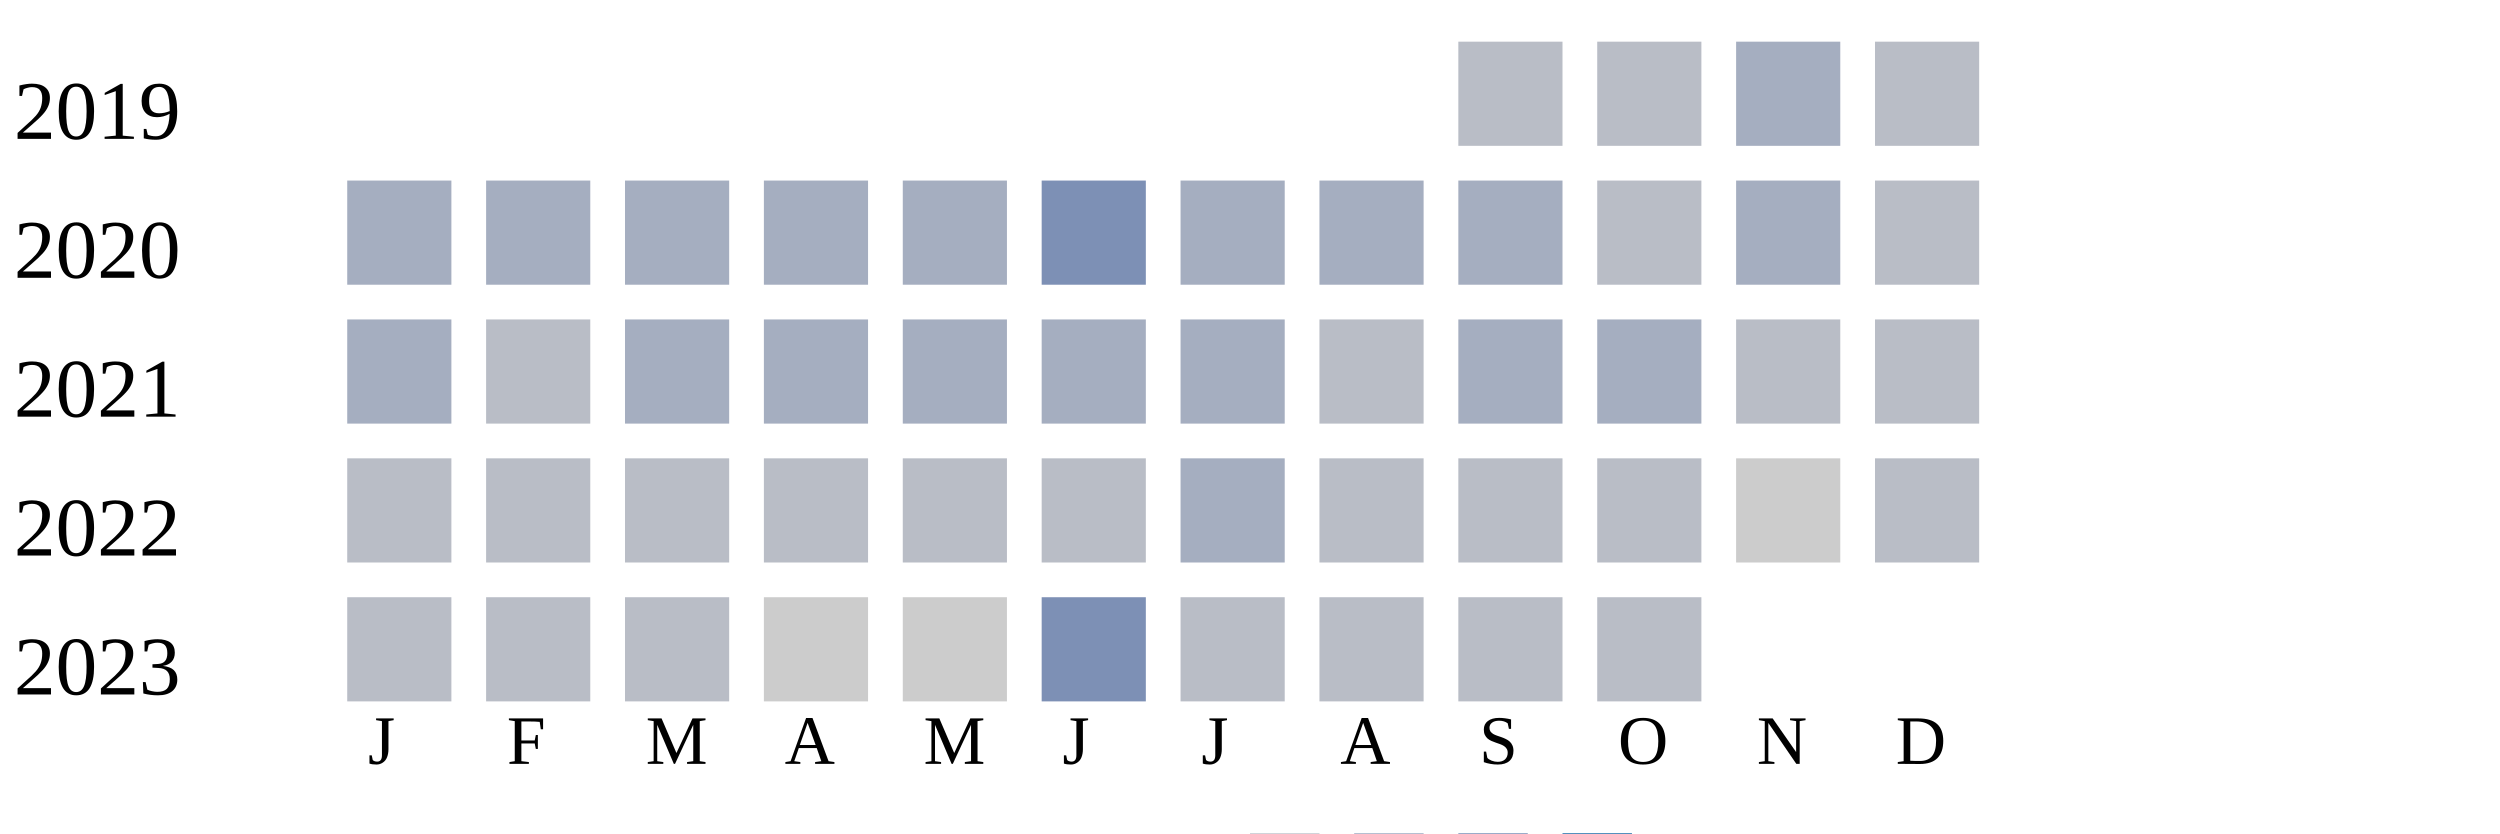
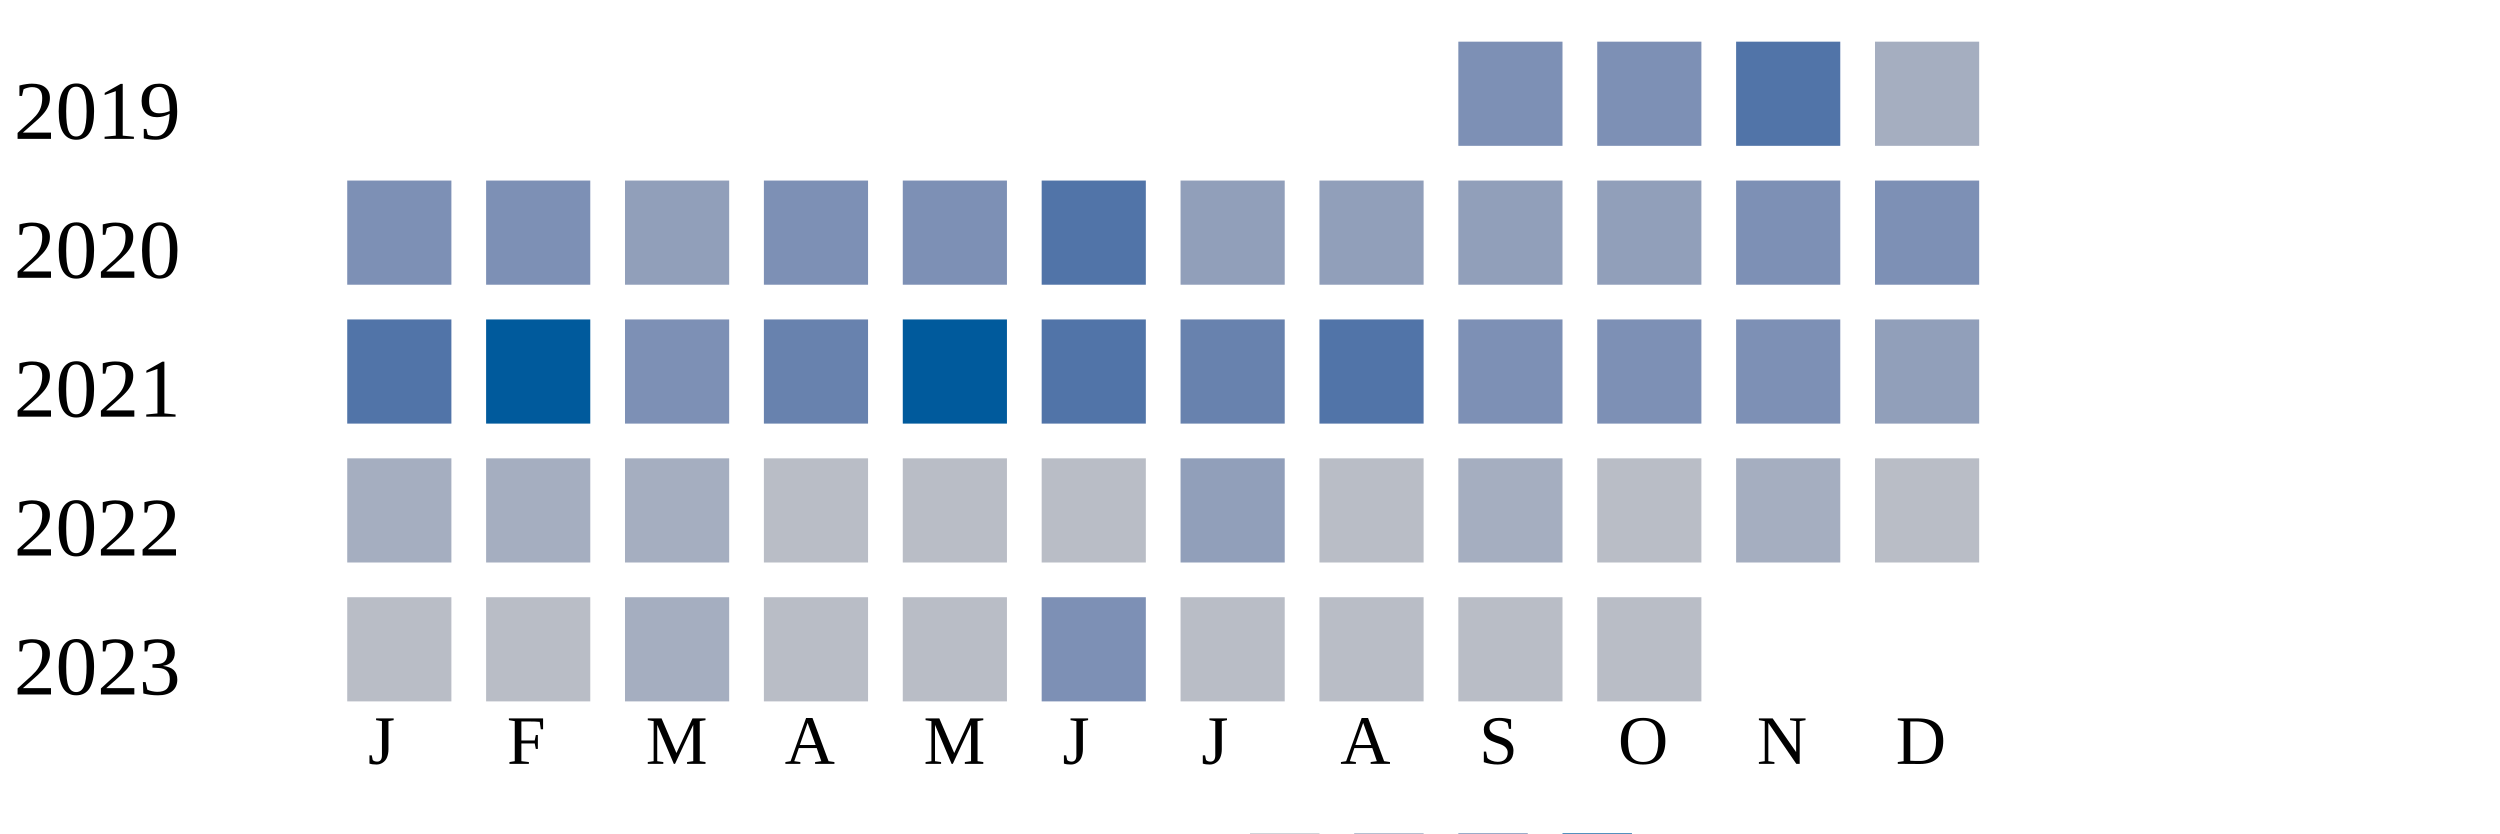
<svg xmlns="http://www.w3.org/2000/svg" width="360" height="120">
  <g transform="translate(0 0)">
    <text x="2" y="20">2019</text>
-     <rect x="210" y="6" width="15" height="15" fill="#b9bdc6" />
-     <rect x="230" y="6" width="15" height="15" fill="#b9bdc6" />
-     <rect x="250" y="6" width="15" height="15" fill="#a5aec0" />
-     <rect x="270" y="6" width="15" height="15" fill="#b9bdc6" />
+     <rect x="210" y="6" width="15" height="15" fill="#7d90b5" />
+     <rect x="230" y="6" width="15" height="15" fill="#7d90b5" />
+     <rect x="250" y="6" width="15" height="15" fill="#5174a8" />
+     <rect x="270" y="6" width="15" height="15" fill="#a5aec0" />
  </g>
  <g transform="translate(0 20)">
    <text x="2" y="20">2020</text>
+     <rect x="50" y="6" width="15" height="15" fill="#7d90b5" />
+     <rect x="70" y="6" width="15" height="15" fill="#7d90b5" />
+     <rect x="90" y="6" width="15" height="15" fill="#919fba" />
+     <rect x="110" y="6" width="15" height="15" fill="#7d90b5" />
+     <rect x="130" y="6" width="15" height="15" fill="#7d90b5" />
+     <rect x="150" y="6" width="15" height="15" fill="#5174a8" />
+     <rect x="170" y="6" width="15" height="15" fill="#919fba" />
+     <rect x="190" y="6" width="15" height="15" fill="#919fba" />
+     <rect x="210" y="6" width="15" height="15" fill="#919fba" />
+     <rect x="230" y="6" width="15" height="15" fill="#919fba" />
+     <rect x="250" y="6" width="15" height="15" fill="#7d90b5" />
+     <rect x="270" y="6" width="15" height="15" fill="#7d90b5" />
+   </g>
+   <g transform="translate(0 40)">
+     <text x="2" y="20">2021</text>
+     <rect x="50" y="6" width="15" height="15" fill="#5174a8" />
+     <rect x="70" y="6" width="15" height="15" fill="#005a9c" />
+     <rect x="90" y="6" width="15" height="15" fill="#7d90b5" />
+     <rect x="110" y="6" width="15" height="15" fill="#6882ae" />
+     <rect x="130" y="6" width="15" height="15" fill="#005a9c" />
+     <rect x="150" y="6" width="15" height="15" fill="#5174a8" />
+     <rect x="170" y="6" width="15" height="15" fill="#6882ae" />
+     <rect x="190" y="6" width="15" height="15" fill="#5174a8" />
+     <rect x="210" y="6" width="15" height="15" fill="#7d90b5" />
+     <rect x="230" y="6" width="15" height="15" fill="#7d90b5" />
+     <rect x="250" y="6" width="15" height="15" fill="#7d90b5" />
+     <rect x="270" y="6" width="15" height="15" fill="#919fba" />
+   </g>
+   <g transform="translate(0 60)">
+     <text x="2" y="20">2022</text>
    <rect x="50" y="6" width="15" height="15" fill="#a5aec0" />
    <rect x="70" y="6" width="15" height="15" fill="#a5aec0" />
    <rect x="90" y="6" width="15" height="15" fill="#a5aec0" />
-     <rect x="110" y="6" width="15" height="15" fill="#a5aec0" />
-     <rect x="130" y="6" width="15" height="15" fill="#a5aec0" />
-     <rect x="150" y="6" width="15" height="15" fill="#7d90b5" />
-     <rect x="170" y="6" width="15" height="15" fill="#a5aec0" />
-     <rect x="190" y="6" width="15" height="15" fill="#a5aec0" />
+     <rect x="110" y="6" width="15" height="15" fill="#b9bdc6" />
+     <rect x="130" y="6" width="15" height="15" fill="#b9bdc6" />
+     <rect x="150" y="6" width="15" height="15" fill="#b9bdc6" />
+     <rect x="170" y="6" width="15" height="15" fill="#919fba" />
+     <rect x="190" y="6" width="15" height="15" fill="#b9bdc6" />
    <rect x="210" y="6" width="15" height="15" fill="#a5aec0" />
    <rect x="230" y="6" width="15" height="15" fill="#b9bdc6" />
    <rect x="250" y="6" width="15" height="15" fill="#a5aec0" />
-     <rect x="270" y="6" width="15" height="15" fill="#b9bdc6" />
-   </g>
-   <g transform="translate(0 40)">
-     <text x="2" y="20">2021</text>
-     <rect x="50" y="6" width="15" height="15" fill="#a5aec0" />
-     <rect x="70" y="6" width="15" height="15" fill="#b9bdc6" />
-     <rect x="90" y="6" width="15" height="15" fill="#a5aec0" />
-     <rect x="110" y="6" width="15" height="15" fill="#a5aec0" />
-     <rect x="130" y="6" width="15" height="15" fill="#a5aec0" />
-     <rect x="150" y="6" width="15" height="15" fill="#a5aec0" />
-     <rect x="170" y="6" width="15" height="15" fill="#a5aec0" />
-     <rect x="190" y="6" width="15" height="15" fill="#b9bdc6" />
-     <rect x="210" y="6" width="15" height="15" fill="#a5aec0" />
-     <rect x="230" y="6" width="15" height="15" fill="#a5aec0" />
-     <rect x="250" y="6" width="15" height="15" fill="#b9bdc6" />
-     <rect x="270" y="6" width="15" height="15" fill="#b9bdc6" />
-   </g>
-   <g transform="translate(0 60)">
-     <text x="2" y="20">2022</text>
-     <rect x="50" y="6" width="15" height="15" fill="#b9bdc6" />
-     <rect x="70" y="6" width="15" height="15" fill="#b9bdc6" />
-     <rect x="90" y="6" width="15" height="15" fill="#b9bdc6" />
-     <rect x="110" y="6" width="15" height="15" fill="#b9bdc6" />
-     <rect x="130" y="6" width="15" height="15" fill="#b9bdc6" />
-     <rect x="150" y="6" width="15" height="15" fill="#b9bdc6" />
-     <rect x="170" y="6" width="15" height="15" fill="#a5aec0" />
-     <rect x="190" y="6" width="15" height="15" fill="#b9bdc6" />
-     <rect x="210" y="6" width="15" height="15" fill="#b9bdc6" />
-     <rect x="230" y="6" width="15" height="15" fill="#b9bdc6" />
-     <rect x="250" y="6" width="15" height="15" fill="#cccccc" />
    <rect x="270" y="6" width="15" height="15" fill="#b9bdc6" />
  </g>
  <g transform="translate(0 80)">
    <text x="2" y="20">2023</text>
    <rect x="50" y="6" width="15" height="15" fill="#b9bdc6" />
    <rect x="70" y="6" width="15" height="15" fill="#b9bdc6" />
-     <rect x="90" y="6" width="15" height="15" fill="#b9bdc6" />
-     <rect x="110" y="6" width="15" height="15" fill="#cccccc" />
-     <rect x="130" y="6" width="15" height="15" fill="#cccccc" />
+     <rect x="90" y="6" width="15" height="15" fill="#a5aec0" />
+     <rect x="110" y="6" width="15" height="15" fill="#b9bdc6" />
+     <rect x="130" y="6" width="15" height="15" fill="#b9bdc6" />
    <rect x="150" y="6" width="15" height="15" fill="#7d90b5" />
    <rect x="170" y="6" width="15" height="15" fill="#b9bdc6" />
    <rect x="190" y="6" width="15" height="15" fill="#b9bdc6" />
    <rect x="210" y="6" width="15" height="15" fill="#b9bdc6" />
    <rect x="230" y="6" width="15" height="15" fill="#b9bdc6" />
  </g>
  <text style="font-size: 10px; text-align: center" x="53" y="110">J</text>
  <text style="font-size: 10px; text-align: center" x="73" y="110">F</text>
  <text style="font-size: 10px; text-align: center" x="93" y="110">M</text>
  <text style="font-size: 10px; text-align: center" x="113" y="110">A</text>
  <text style="font-size: 10px; text-align: center" x="133" y="110">M</text>
  <text style="font-size: 10px; text-align: center" x="153" y="110">J</text>
  <text style="font-size: 10px; text-align: center" x="173" y="110">J</text>
  <text style="font-size: 10px; text-align: center" x="193" y="110">A</text>
  <text style="font-size: 10px; text-align: center" x="213" y="110">S</text>
  <text style="font-size: 10px; text-align: center" x="233" y="110">O</text>
  <text style="font-size: 10px; text-align: center" x="253" y="110">N</text>
  <text style="font-size: 10px; text-align: center" x="273" y="110">D</text>
  <text style="font-size: 10px;" x="155" y="129">Less</text>
  <rect fill="#b9bdc6" width="10" height="10" x="180" y="120" />
  <rect fill="#919fba" width="10" height="10" x="195" y="120" />
  <rect fill="#6882ae" width="10" height="10" x="210" y="120" />
  <rect fill="#005a9c" width="10" height="10" x="225" y="120" />
  <text x="240" y="129" style="font-size: 10px;">More</text>
</svg>
